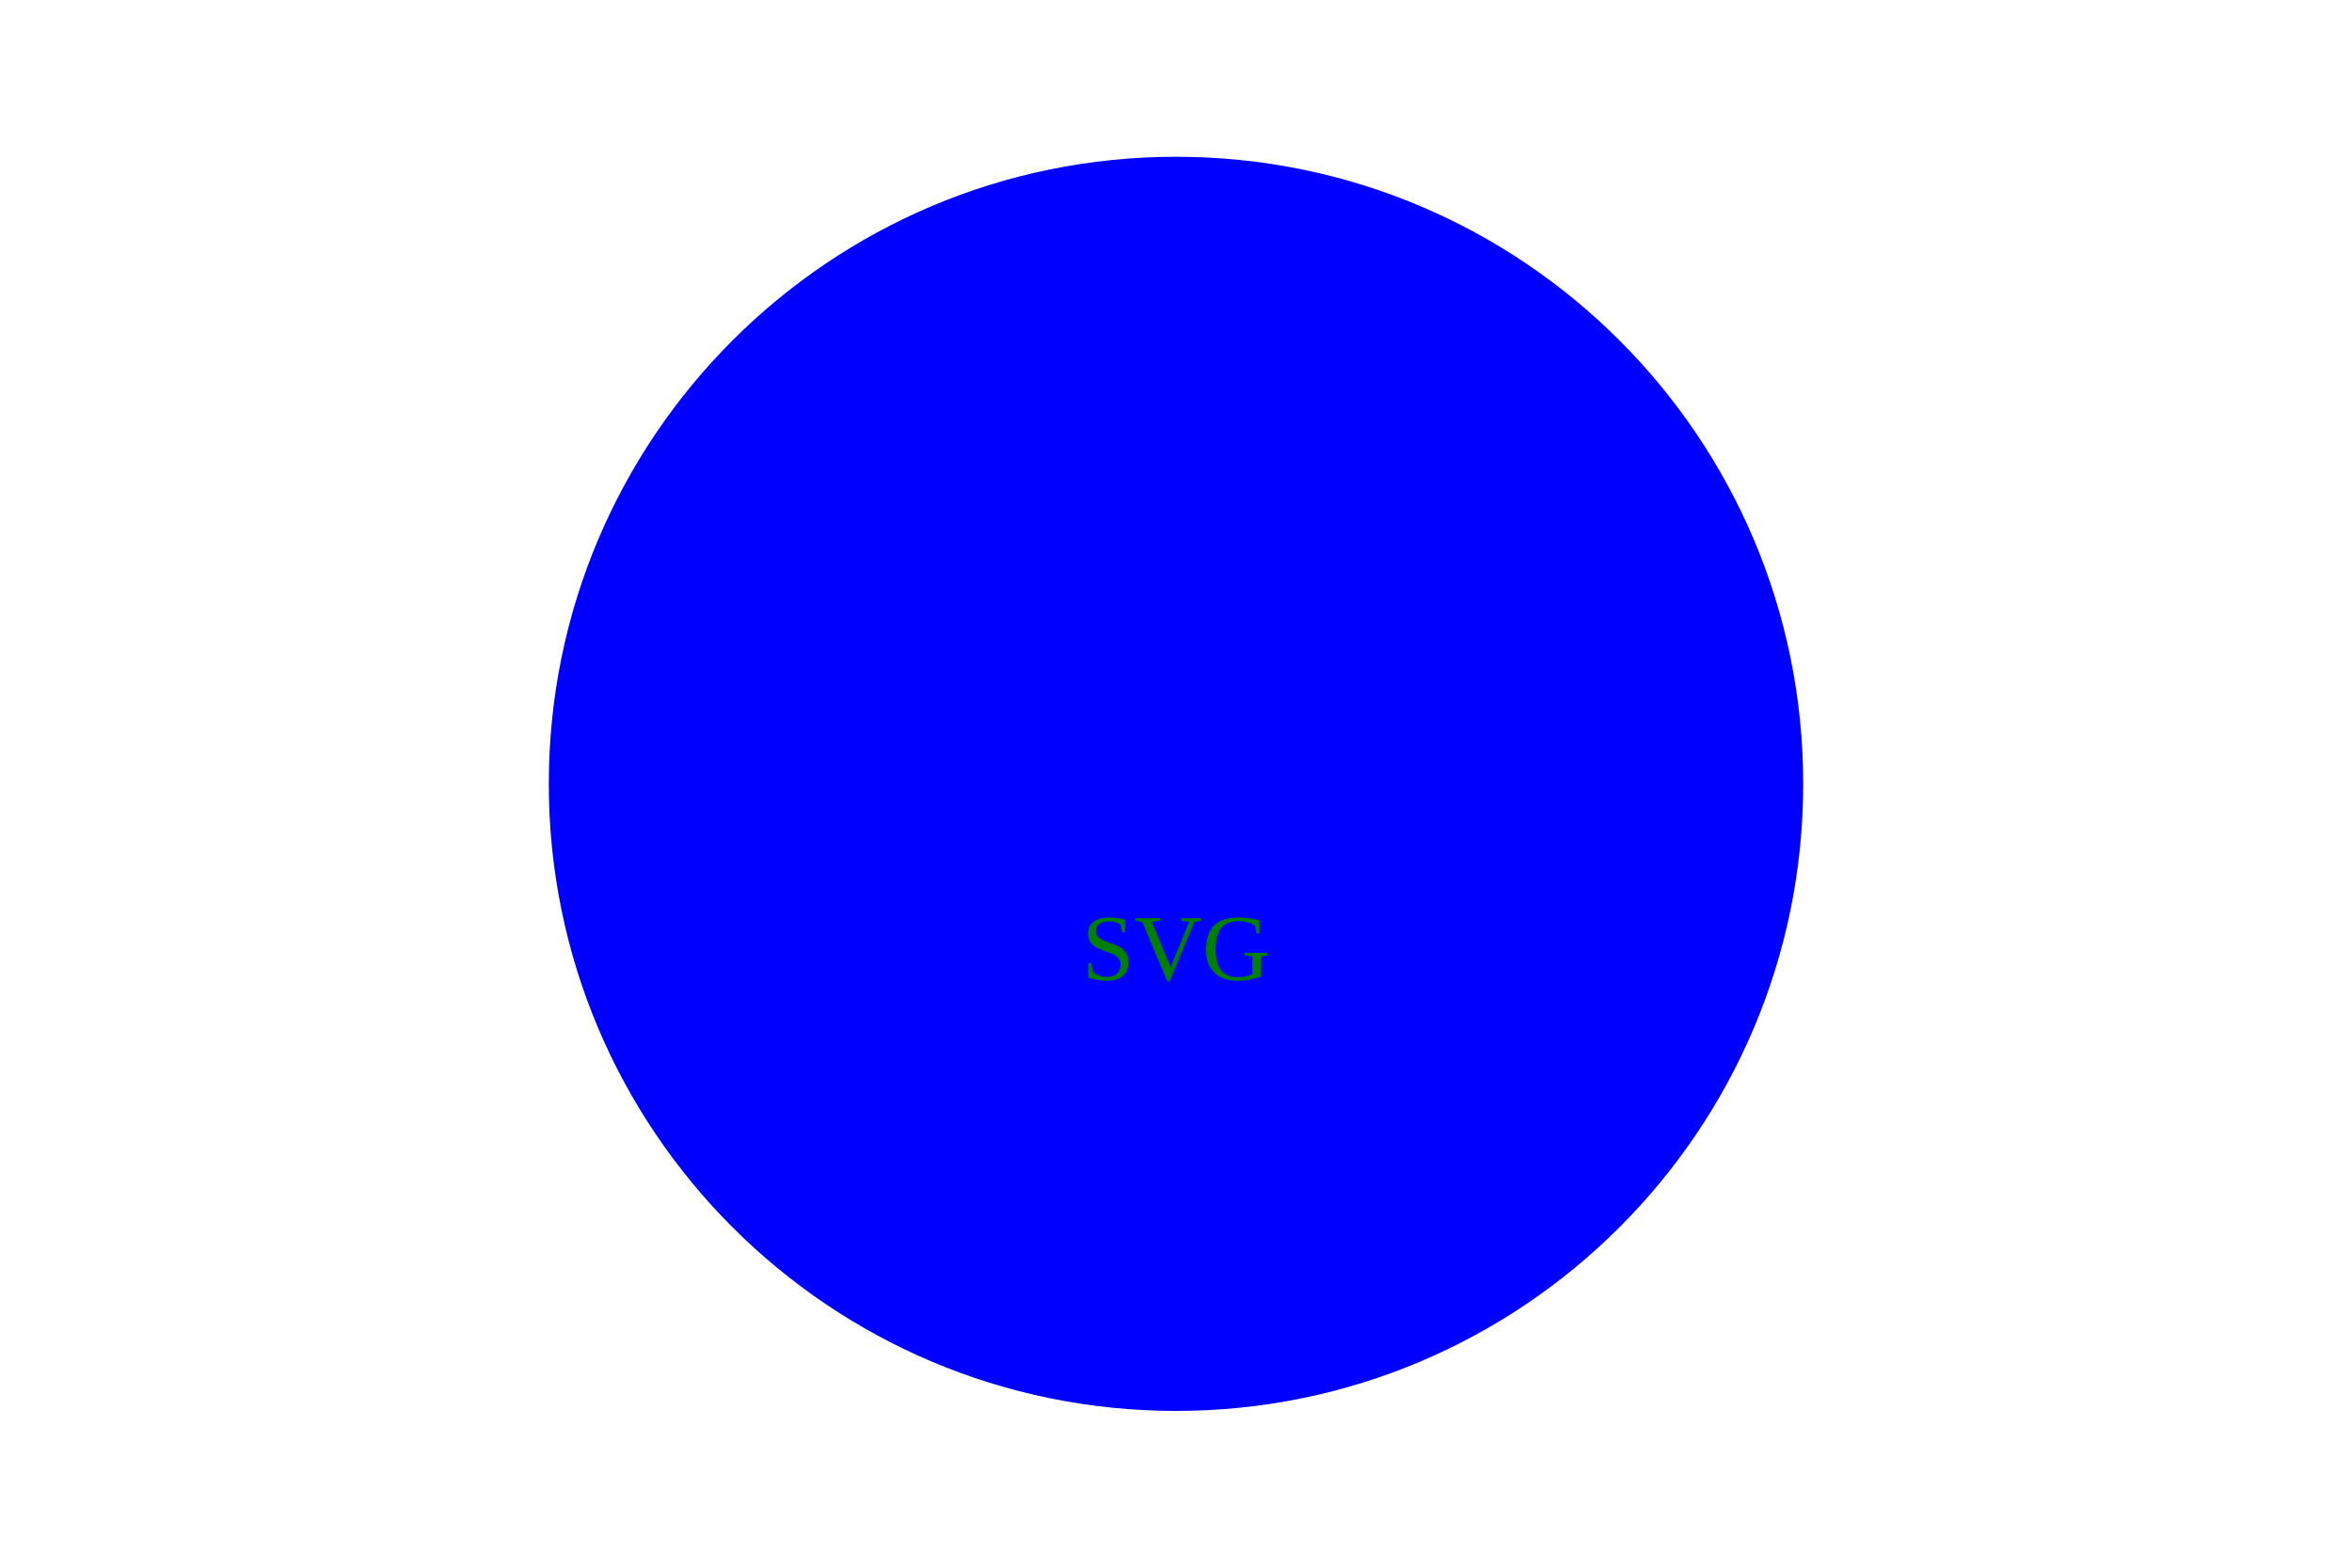
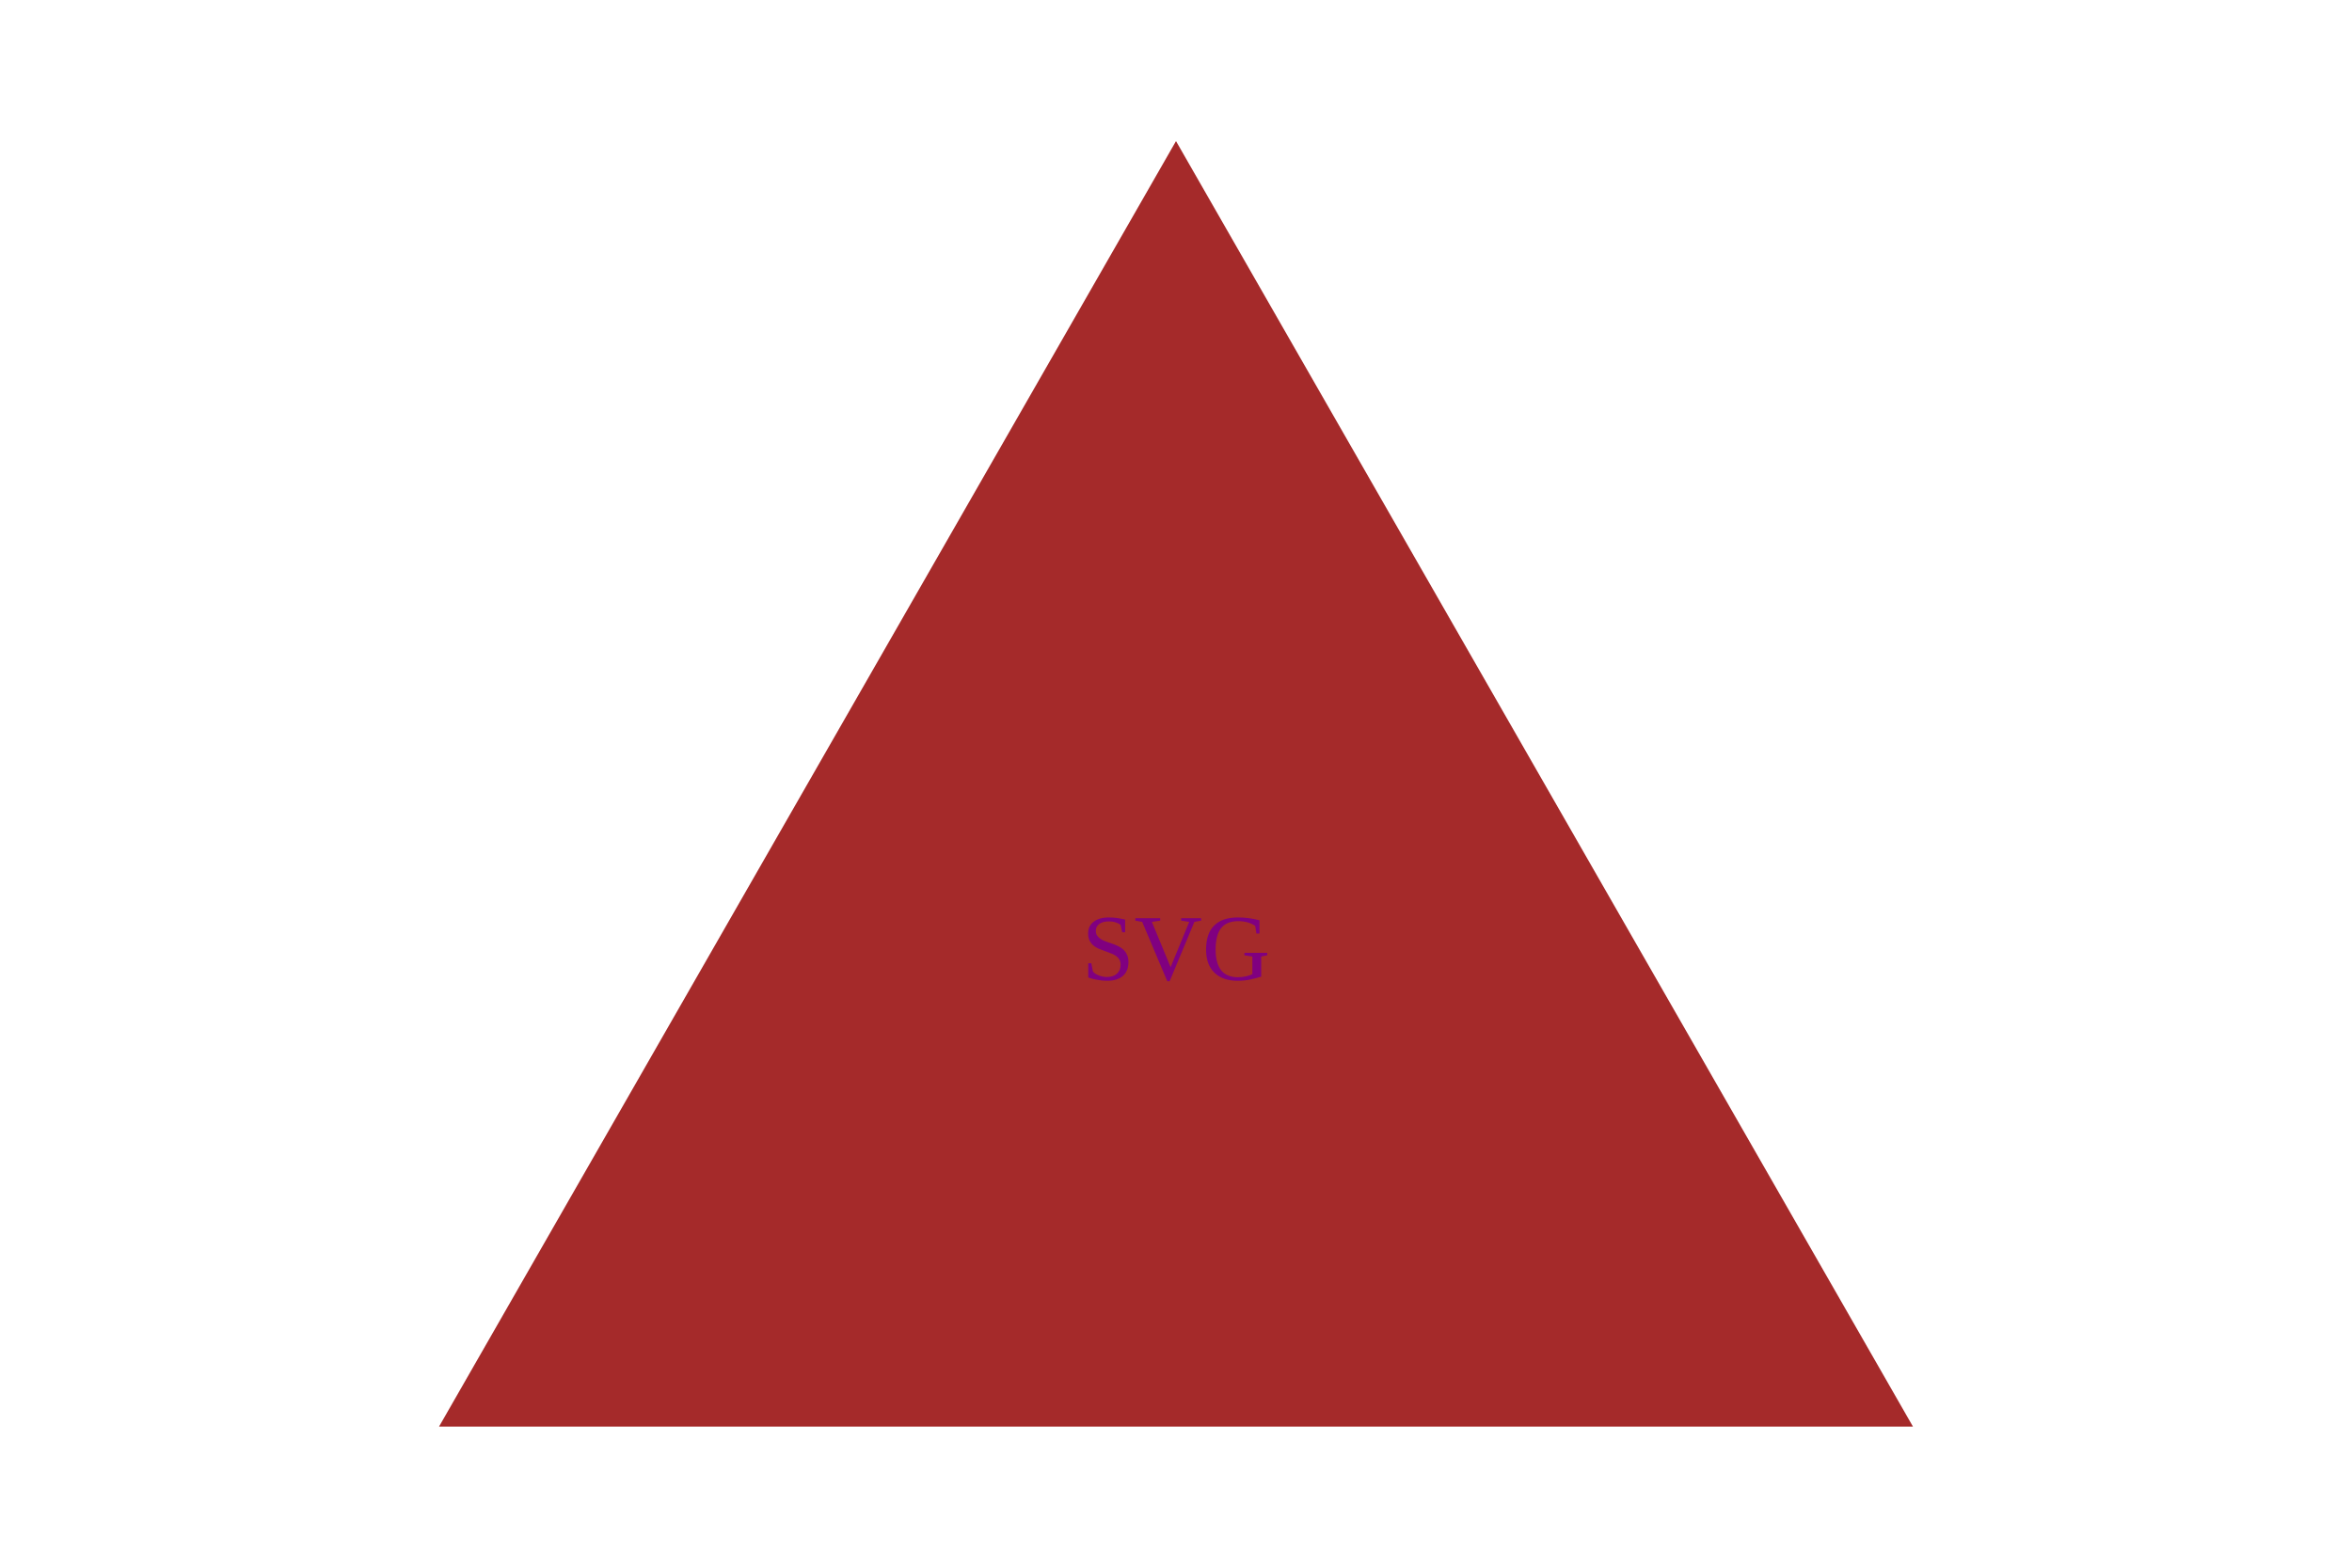
- <svg width="300" height="200">
-   <circle cx="150" cy="100" r="80" fill="blue" />
-   <text x="150" y="125" text-anchor="middle" fill="green">SVG</text>
+ <svg xmlns="http://www.w3.org/2000/svg" width="300" height="200">
+   <polygon points="150,18 244,182 56,182" fill="brown" />
+   <text x="150" y="125" text-anchor="middle" fill="purple">SVG</text>
</svg>
